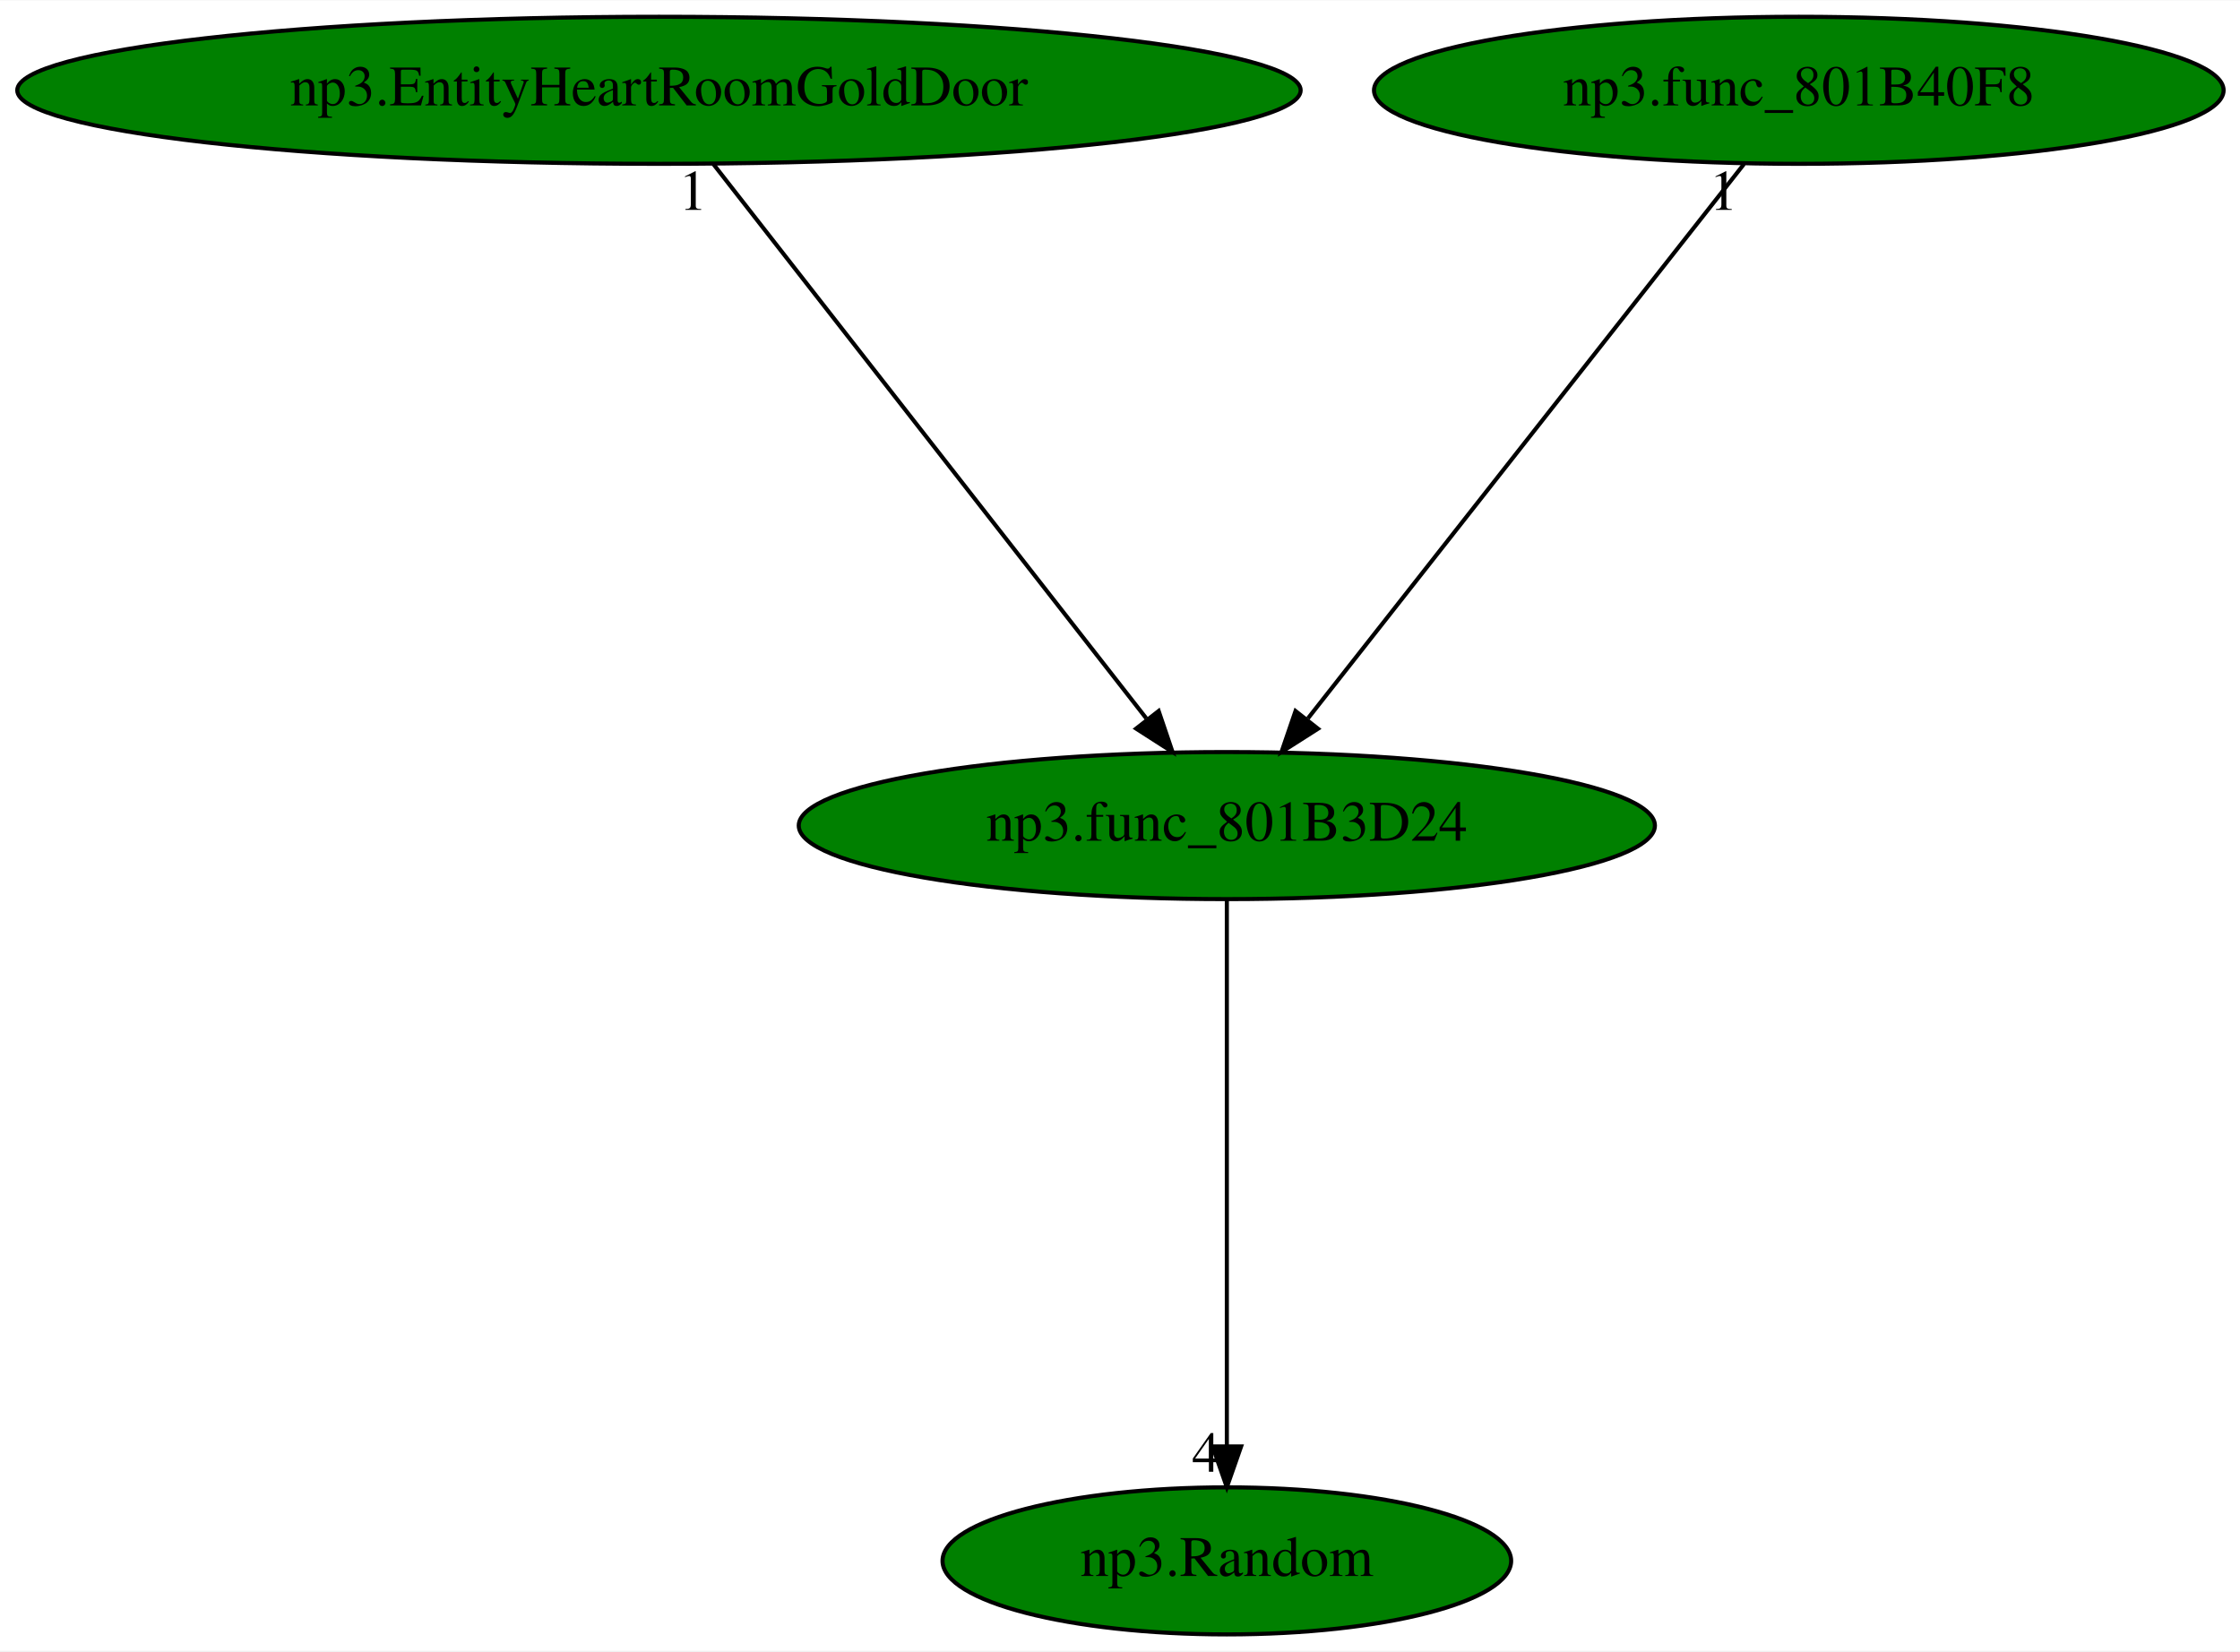
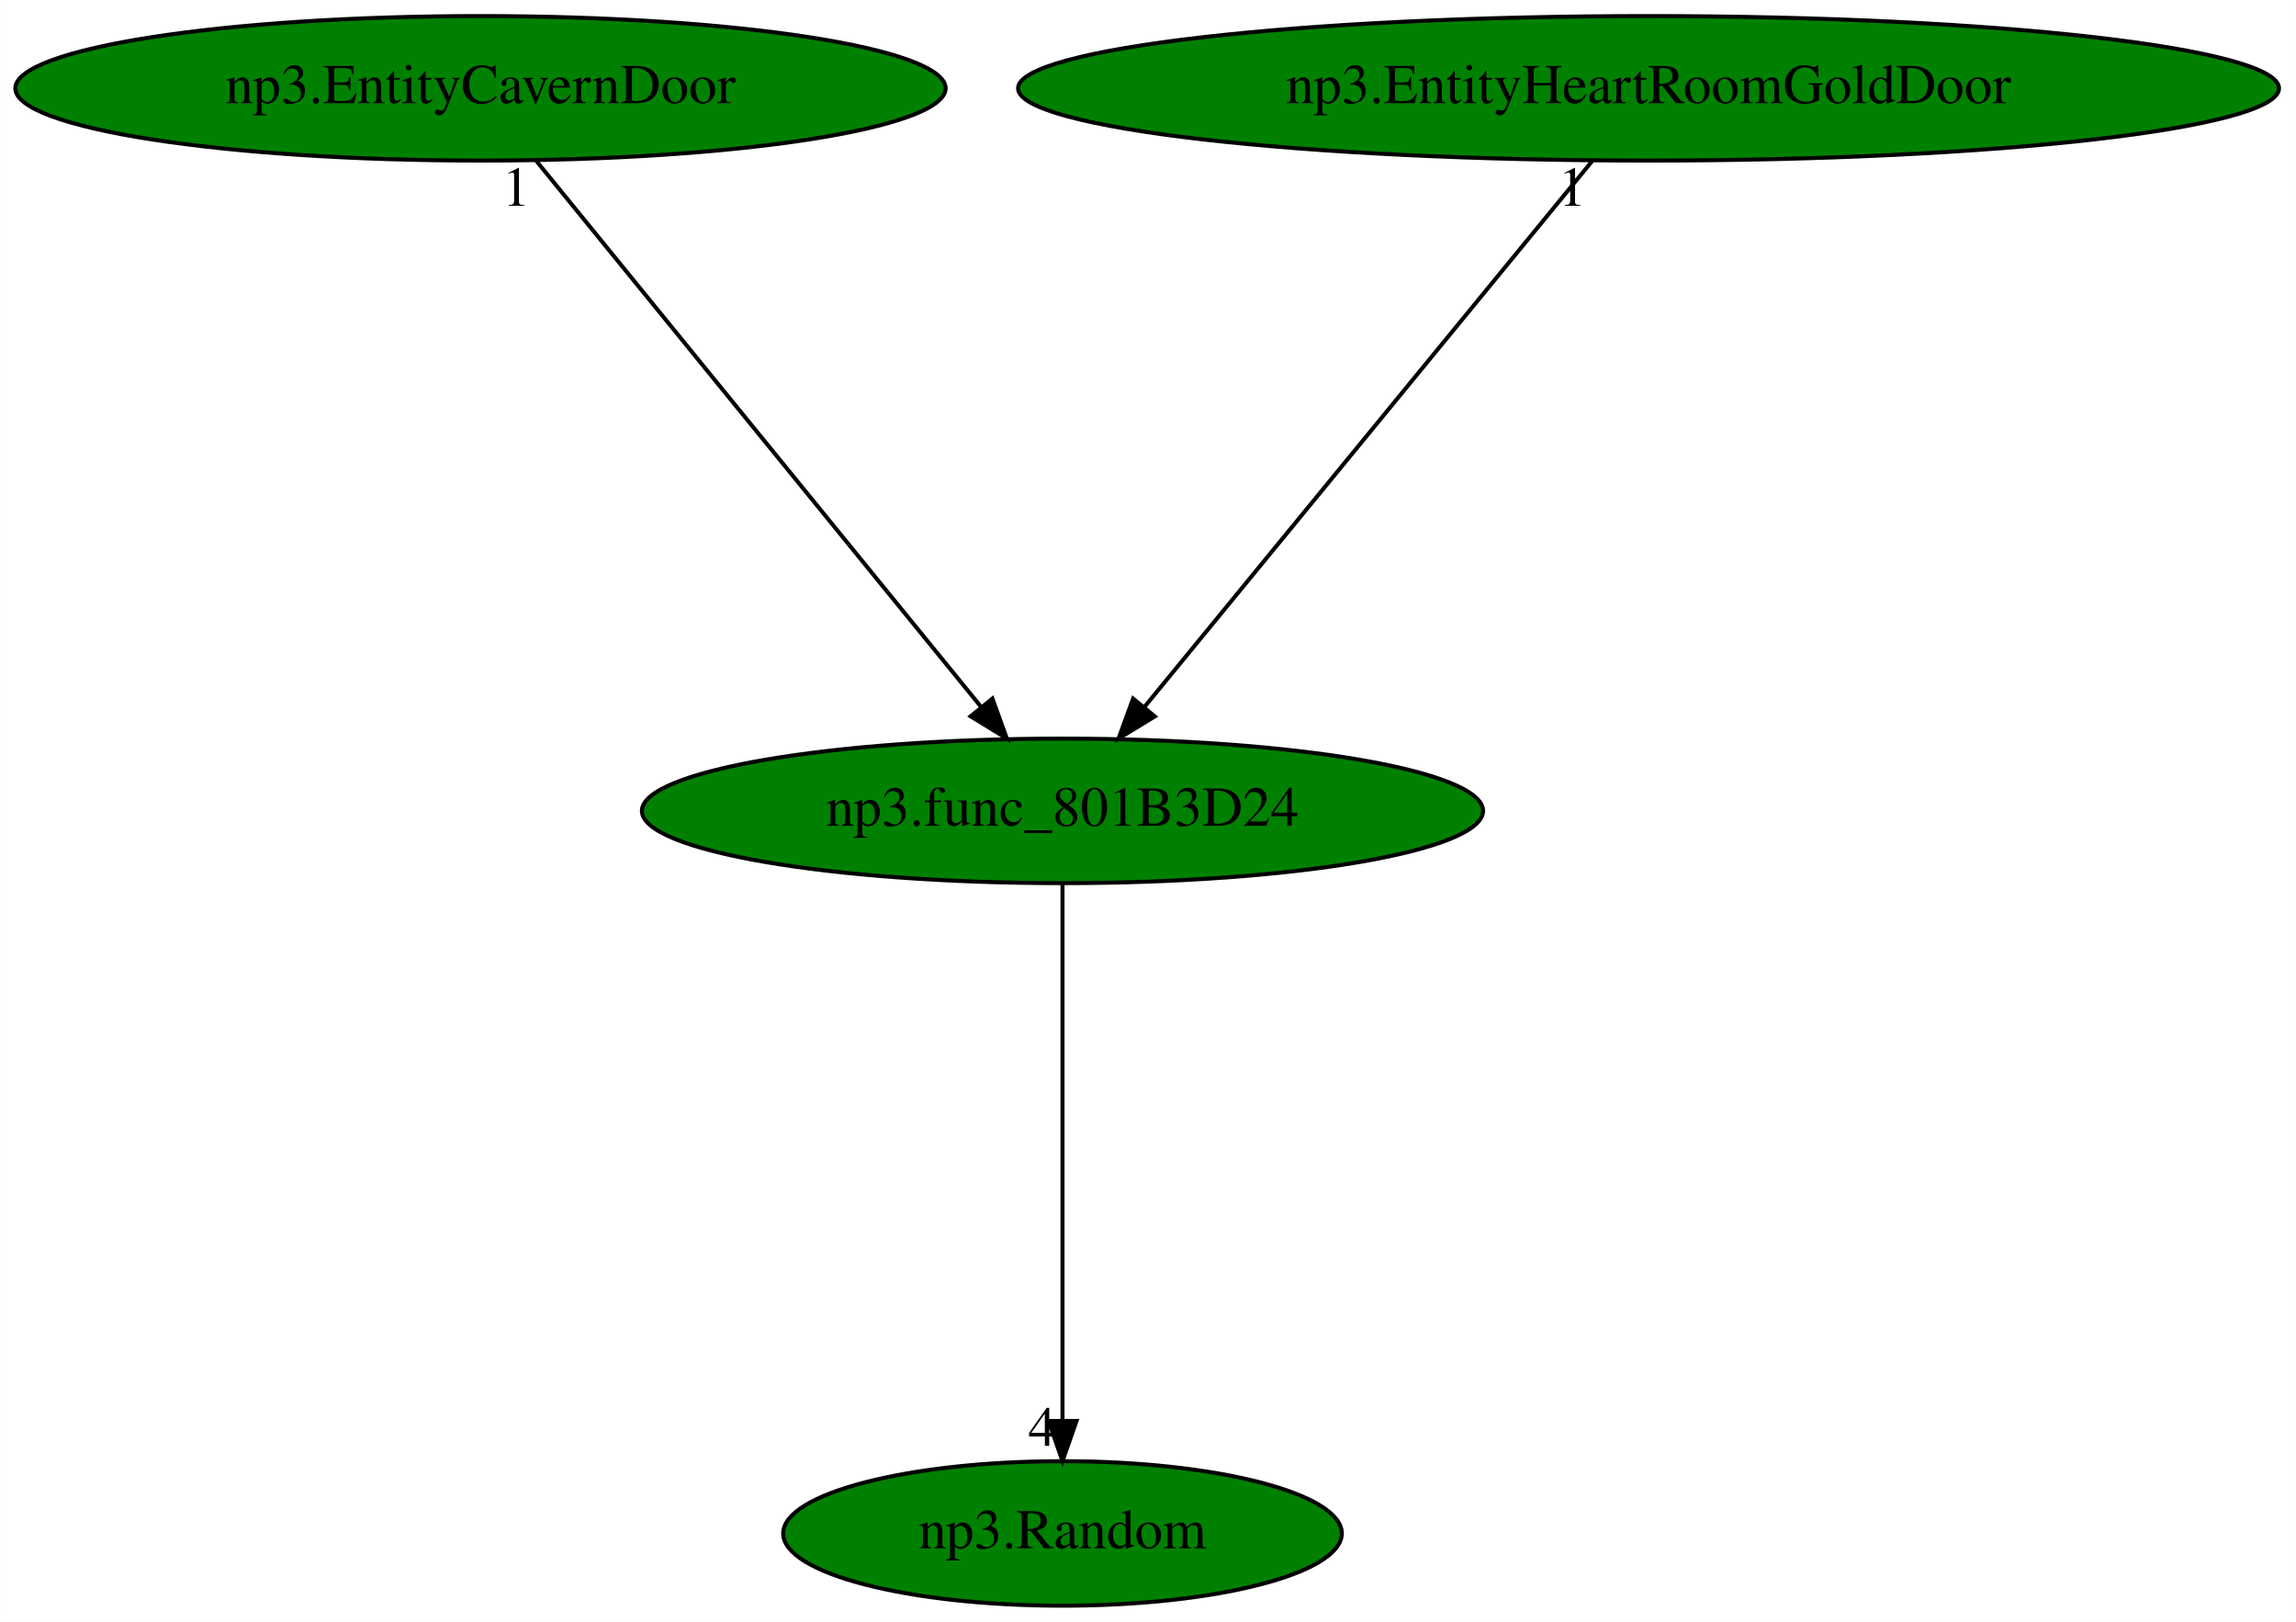
- <svg xmlns="http://www.w3.org/2000/svg" xmlns:xlink="http://www.w3.org/1999/xlink" width="548pt" height="404pt" viewBox="0.00 0.00 548.28 404.00">
+ <svg xmlns="http://www.w3.org/2000/svg" xmlns:xlink="http://www.w3.org/1999/xlink" width="572pt" height="404pt" viewBox="0.00 0.00 571.98 404.00">
  <g id="graph0" class="graph" transform="scale(1 1) rotate(0) translate(4 400)">
-     <polygon fill="white" stroke="transparent" points="-4,4 -4,-400 544.28,-400 544.28,4 -4,4" />
+     <polygon fill="white" stroke="transparent" points="-4,4 -4,-400 567.98,-400 567.98,4 -4,4" />
    <g id="node1" class="node">
-       <ellipse fill="green" stroke="black" cx="296.29" cy="-198" rx="104.78" ry="18" />
-       <text text-anchor="middle" x="296.29" y="-194.3" font-family="Times,serif" font-size="14.00">np3.func_801B3D24</text>
+       <ellipse fill="green" stroke="black" cx="260.69" cy="-198" rx="104.78" ry="18" />
+       <text text-anchor="middle" x="260.69" y="-194.3" font-family="Times,serif" font-size="14.00">np3.func_801B3D24</text>
    </g>
    <g id="node2" class="node">
      <g id="a_node2">
        <a xlink:href="np3.Random.svg" xlink:title="np3.Random">
-           <ellipse fill="green" stroke="black" cx="296.29" cy="-18" rx="69.59" ry="18" />
-           <text text-anchor="middle" x="296.29" y="-14.3" font-family="Times,serif" font-size="14.00">np3.Random</text>
+           <ellipse fill="green" stroke="black" cx="260.69" cy="-18" rx="69.59" ry="18" />
+           <text text-anchor="middle" x="260.69" y="-14.3" font-family="Times,serif" font-size="14.00">np3.Random</text>
        </a>
      </g>
    </g>
    <g id="edge1" class="edge">
-       <path fill="none" stroke="black" d="M296.29,-179.93C296.29,-148.97 296.29,-83.3 296.29,-46.13" />
-       <polygon fill="black" stroke="black" points="299.79,-46.02 296.29,-36.02 292.79,-46.02 299.79,-46.02" />
-       <text text-anchor="middle" x="291.29" y="-39.82" font-family="Times,serif" font-size="14.00">4</text>
+       <path fill="none" stroke="black" d="M260.69,-179.93C260.69,-148.97 260.69,-83.3 260.69,-46.13" />
+       <polygon fill="black" stroke="black" points="264.19,-46.02 260.69,-36.02 257.19,-46.02 264.19,-46.02" />
+       <text text-anchor="middle" x="255.69" y="-39.82" font-family="Times,serif" font-size="14.00">4</text>
    </g>
    <g id="node3" class="node">
      <g id="a_node3">
-         <a xlink:href="np3.EntityHeartRoomGoldDoor.svg" xlink:title="np3.EntityHeartRoomGoldDoor">
-           <ellipse fill="green" stroke="black" cx="157.29" cy="-378" rx="157.07" ry="18" />
-           <text text-anchor="middle" x="157.29" y="-374.3" font-family="Times,serif" font-size="14.00">np3.EntityHeartRoomGoldDoor</text>
+         <a xlink:href="np3.EntityCavernDoor.svg" xlink:title="np3.EntityCavernDoor">
+           <ellipse fill="green" stroke="black" cx="115.69" cy="-378" rx="115.88" ry="18" />
+           <text text-anchor="middle" x="115.69" y="-374.3" font-family="Times,serif" font-size="14.00">np3.EntityCavernDoor</text>
        </a>
      </g>
    </g>
    <g id="edge2" class="edge">
-       <path fill="none" stroke="black" d="M170.61,-359.93C195.21,-328.43 247.84,-261.03 276.58,-224.24" />
-       <polygon fill="black" stroke="black" points="279.6,-226.05 283,-216.02 274.09,-221.74 279.6,-226.05" />
-       <text text-anchor="middle" x="165.61" y="-348.73" font-family="Times,serif" font-size="14.00">1</text>
+       <path fill="none" stroke="black" d="M129.59,-359.93C155.36,-328.3 210.62,-260.46 240.51,-223.78" />
+       <polygon fill="black" stroke="black" points="243.23,-225.98 246.83,-216.02 237.8,-221.56 243.23,-225.98" />
+       <text text-anchor="middle" x="124.59" y="-348.73" font-family="Times,serif" font-size="14.00">1</text>
    </g>
    <g id="node4" class="node">
      <g id="a_node4">
-         <a xlink:href="np3.func_801B40F8.svg" xlink:title="np3.func_801B40F8">
-           <ellipse fill="green" stroke="black" cx="436.29" cy="-378" rx="103.98" ry="18" />
-           <text text-anchor="middle" x="436.29" y="-374.3" font-family="Times,serif" font-size="14.00">np3.func_801B40F8</text>
+         <a xlink:href="np3.EntityHeartRoomGoldDoor.svg" xlink:title="np3.EntityHeartRoomGoldDoor">
+           <ellipse fill="green" stroke="black" cx="406.69" cy="-378" rx="157.07" ry="18" />
+           <text text-anchor="middle" x="406.69" y="-374.3" font-family="Times,serif" font-size="14.00">np3.EntityHeartRoomGoldDoor</text>
        </a>
      </g>
    </g>
    <g id="edge3" class="edge">
-       <path fill="none" stroke="black" d="M422.86,-359.93C398.09,-328.43 345.08,-261.03 316.14,-224.24" />
-       <polygon fill="black" stroke="black" points="318.6,-221.71 309.67,-216.02 313.1,-226.04 318.6,-221.71" />
-       <text text-anchor="middle" x="417.86" y="-348.73" font-family="Times,serif" font-size="14.00">1</text>
+       <path fill="none" stroke="black" d="M392.69,-359.93C366.75,-328.3 311.1,-260.46 281.01,-223.78" />
+       <polygon fill="black" stroke="black" points="283.69,-221.53 274.65,-216.02 278.28,-225.97 283.69,-221.53" />
+       <text text-anchor="middle" x="387.69" y="-348.73" font-family="Times,serif" font-size="14.00">1</text>
    </g>
  </g>
</svg>
